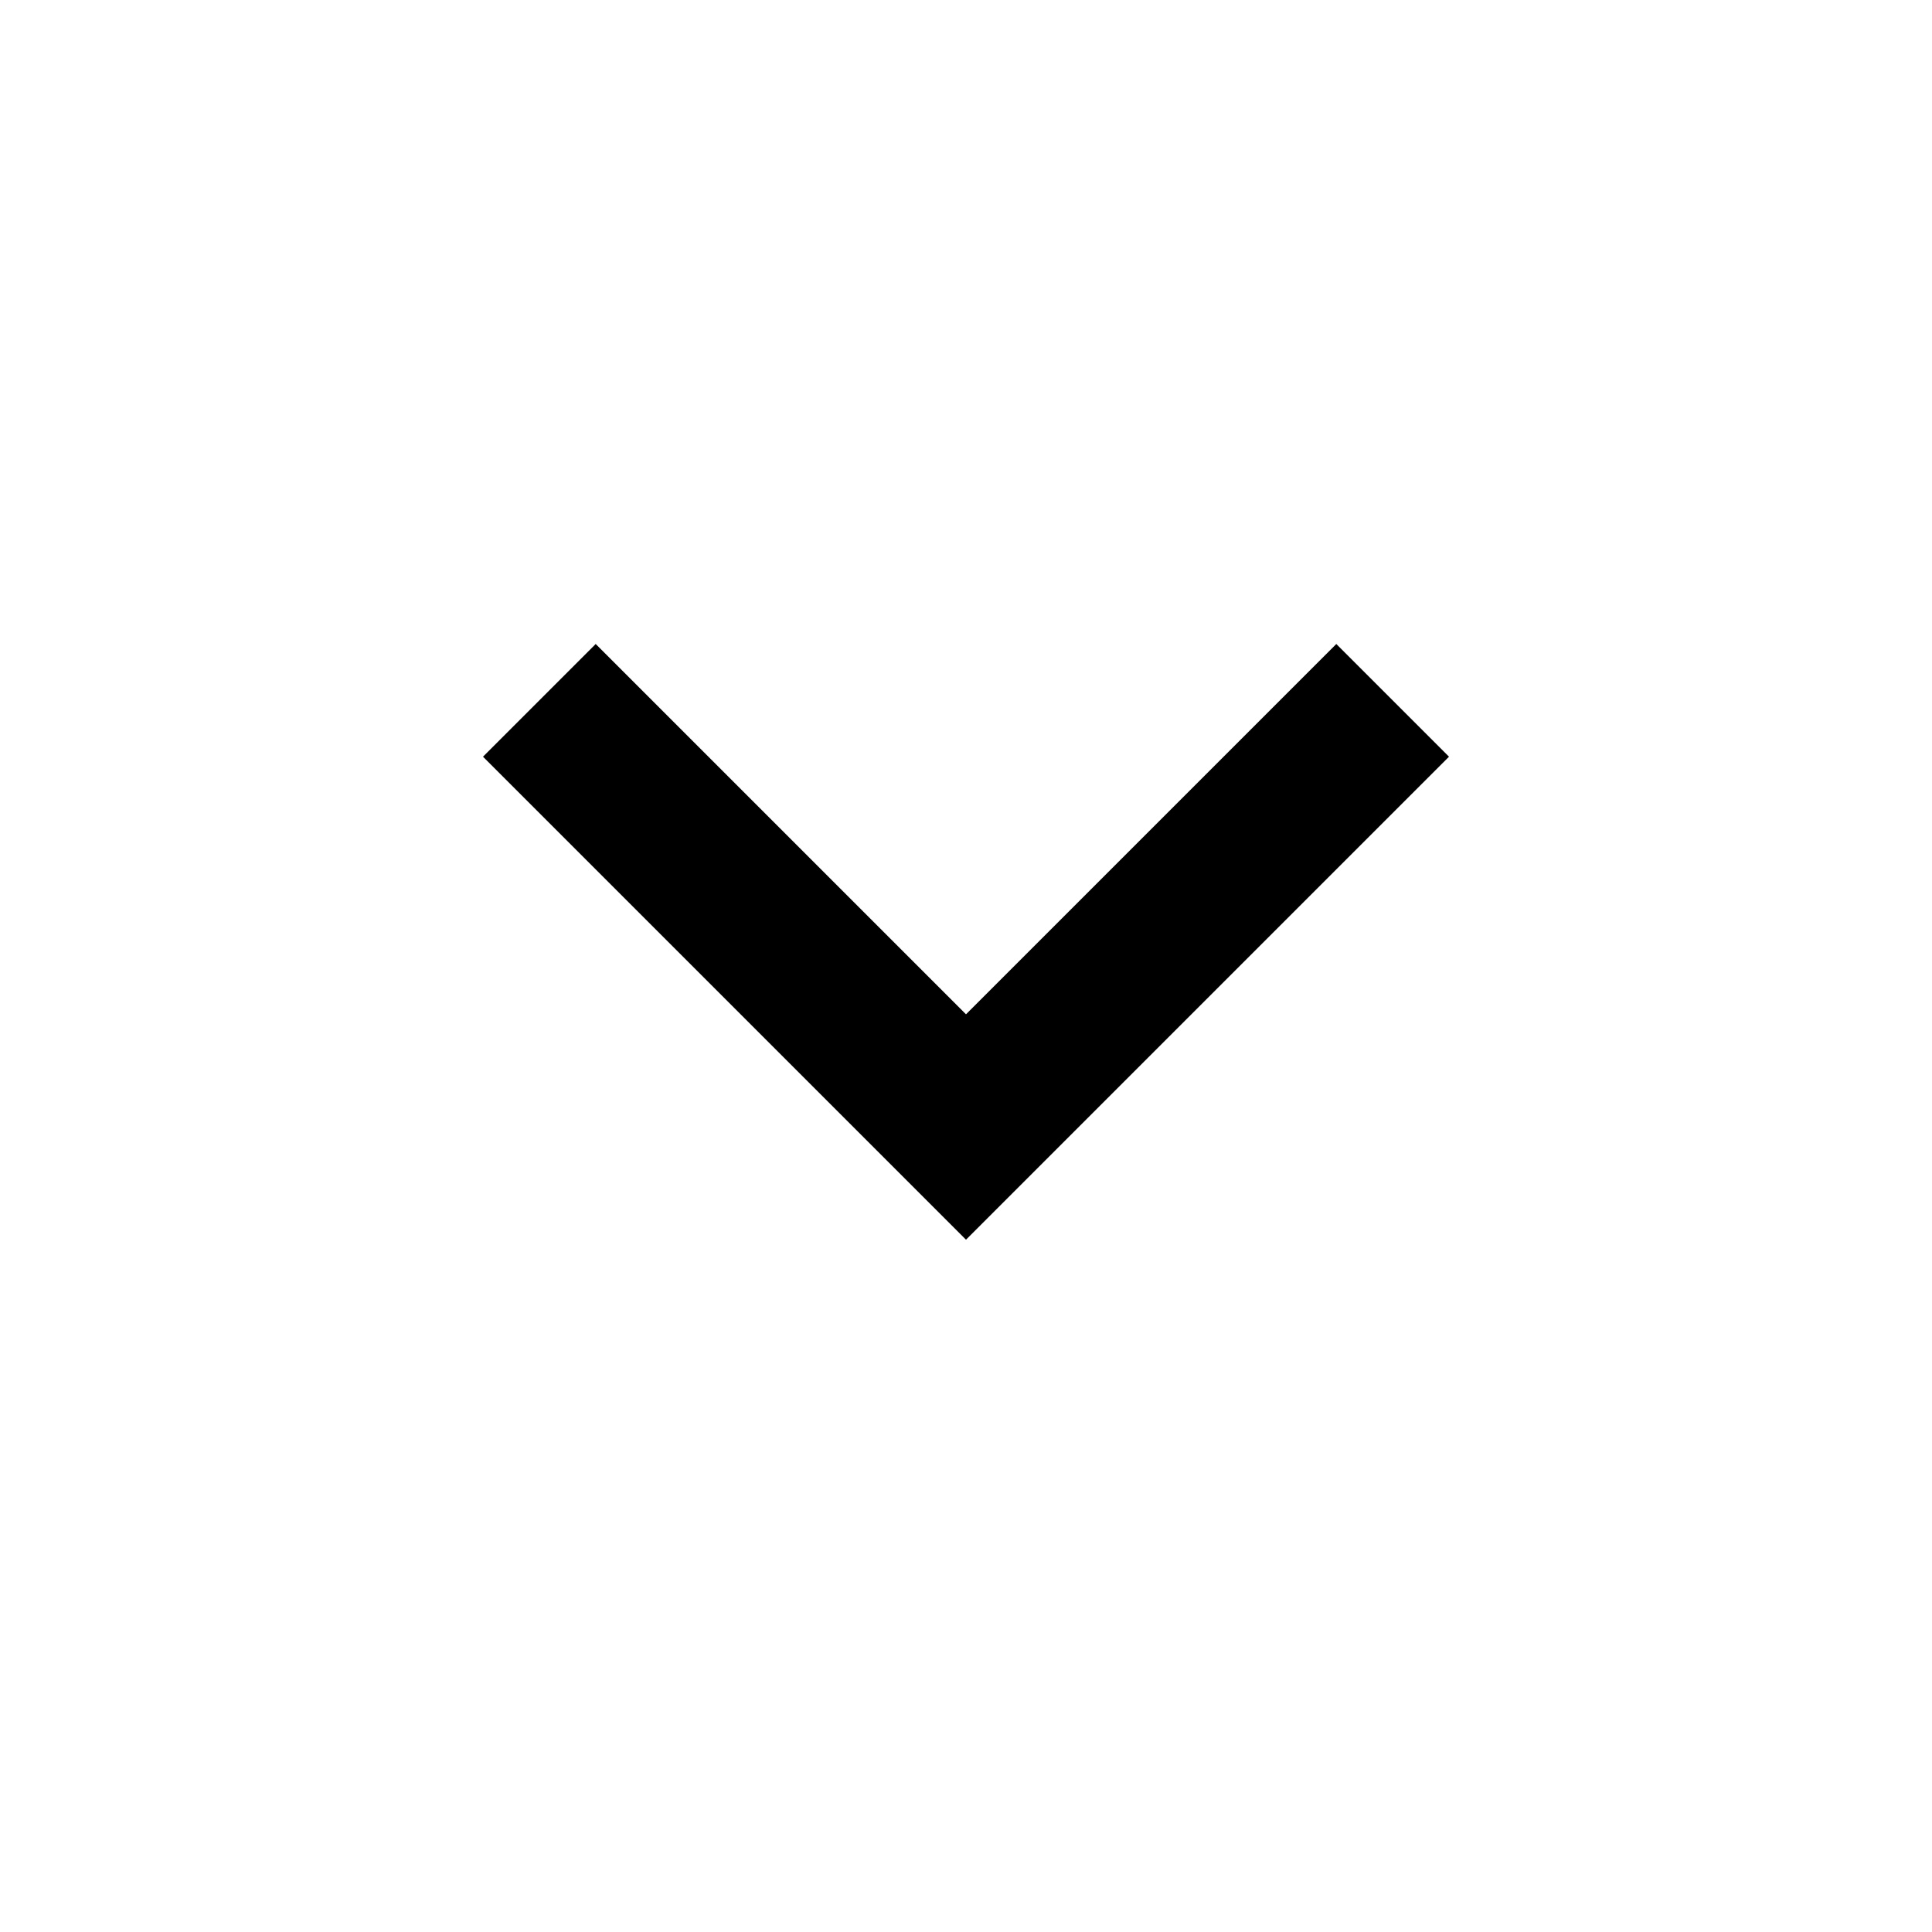
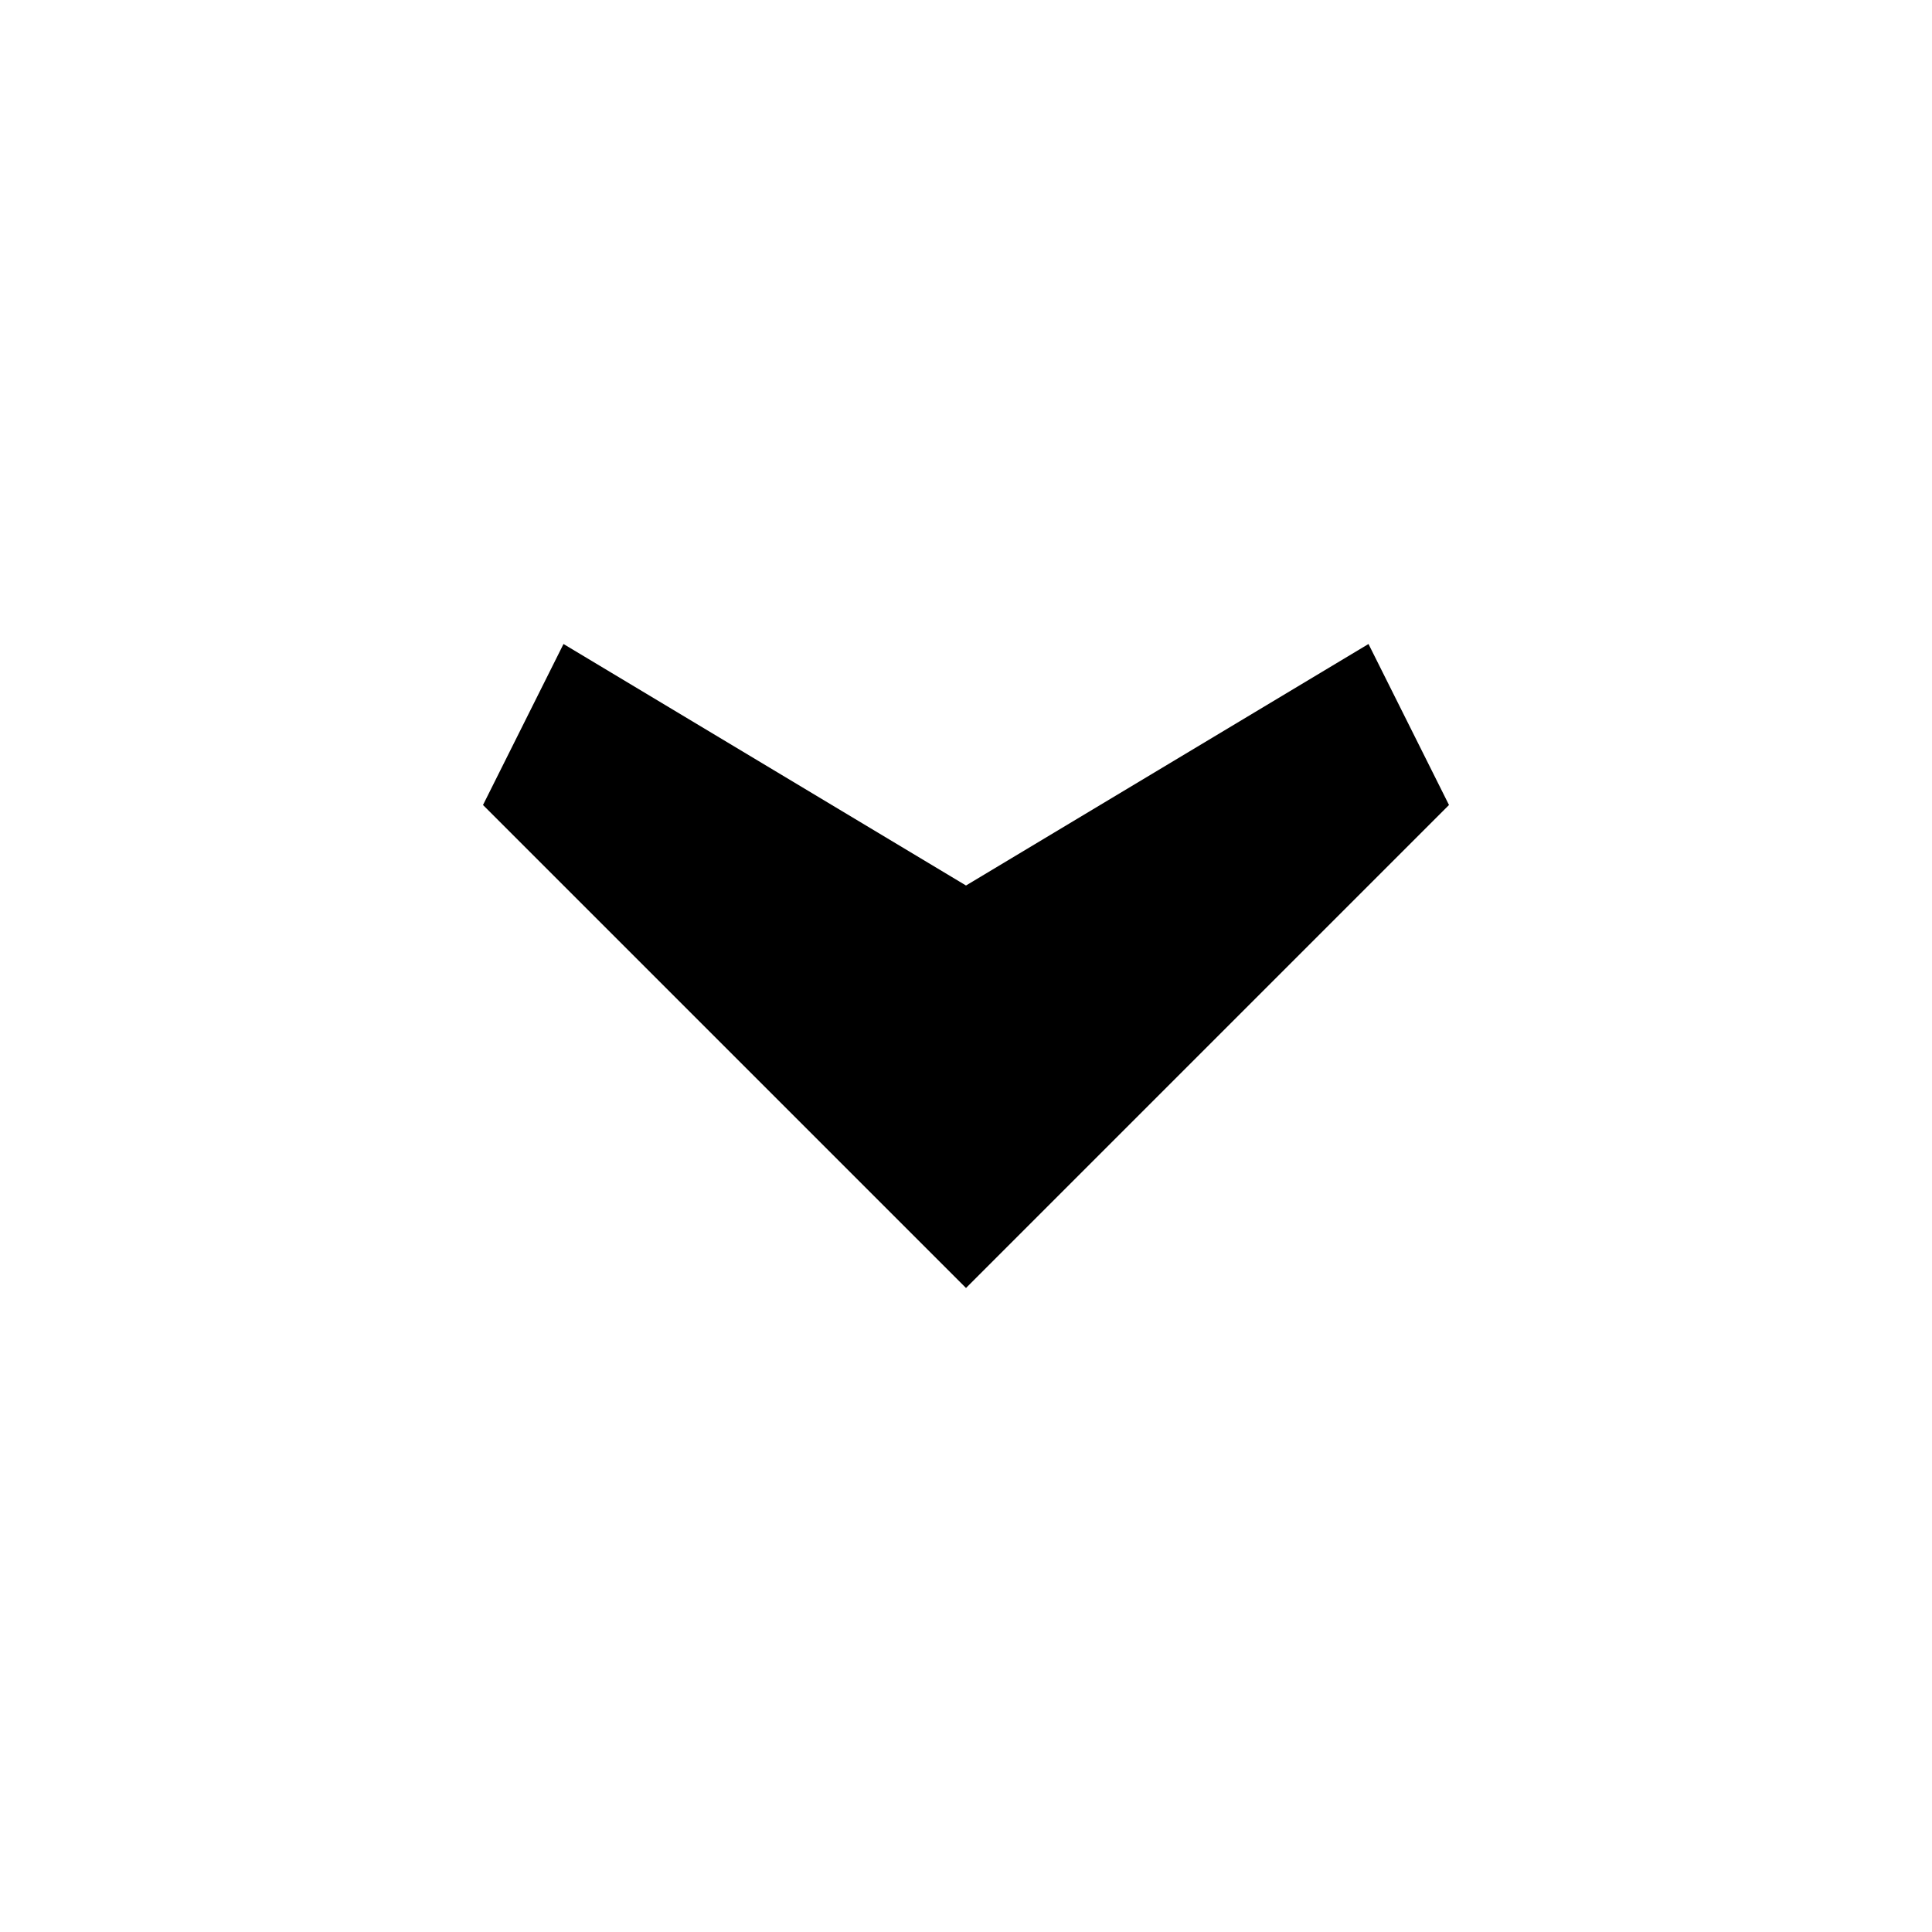
<svg xmlns="http://www.w3.org/2000/svg" width="24" height="24" viewBox="0 0 24 24" fill="none">
-   <path d="M12 15.4L6 9.4L7.4 8L12 12.6L16.6 8L18 9.4L12 15.4Z" fill="black" />
+   <path d="M6 10L12 16L18 10L17 8L12 11L7 8L6 10Z" fill="black" />
</svg>
